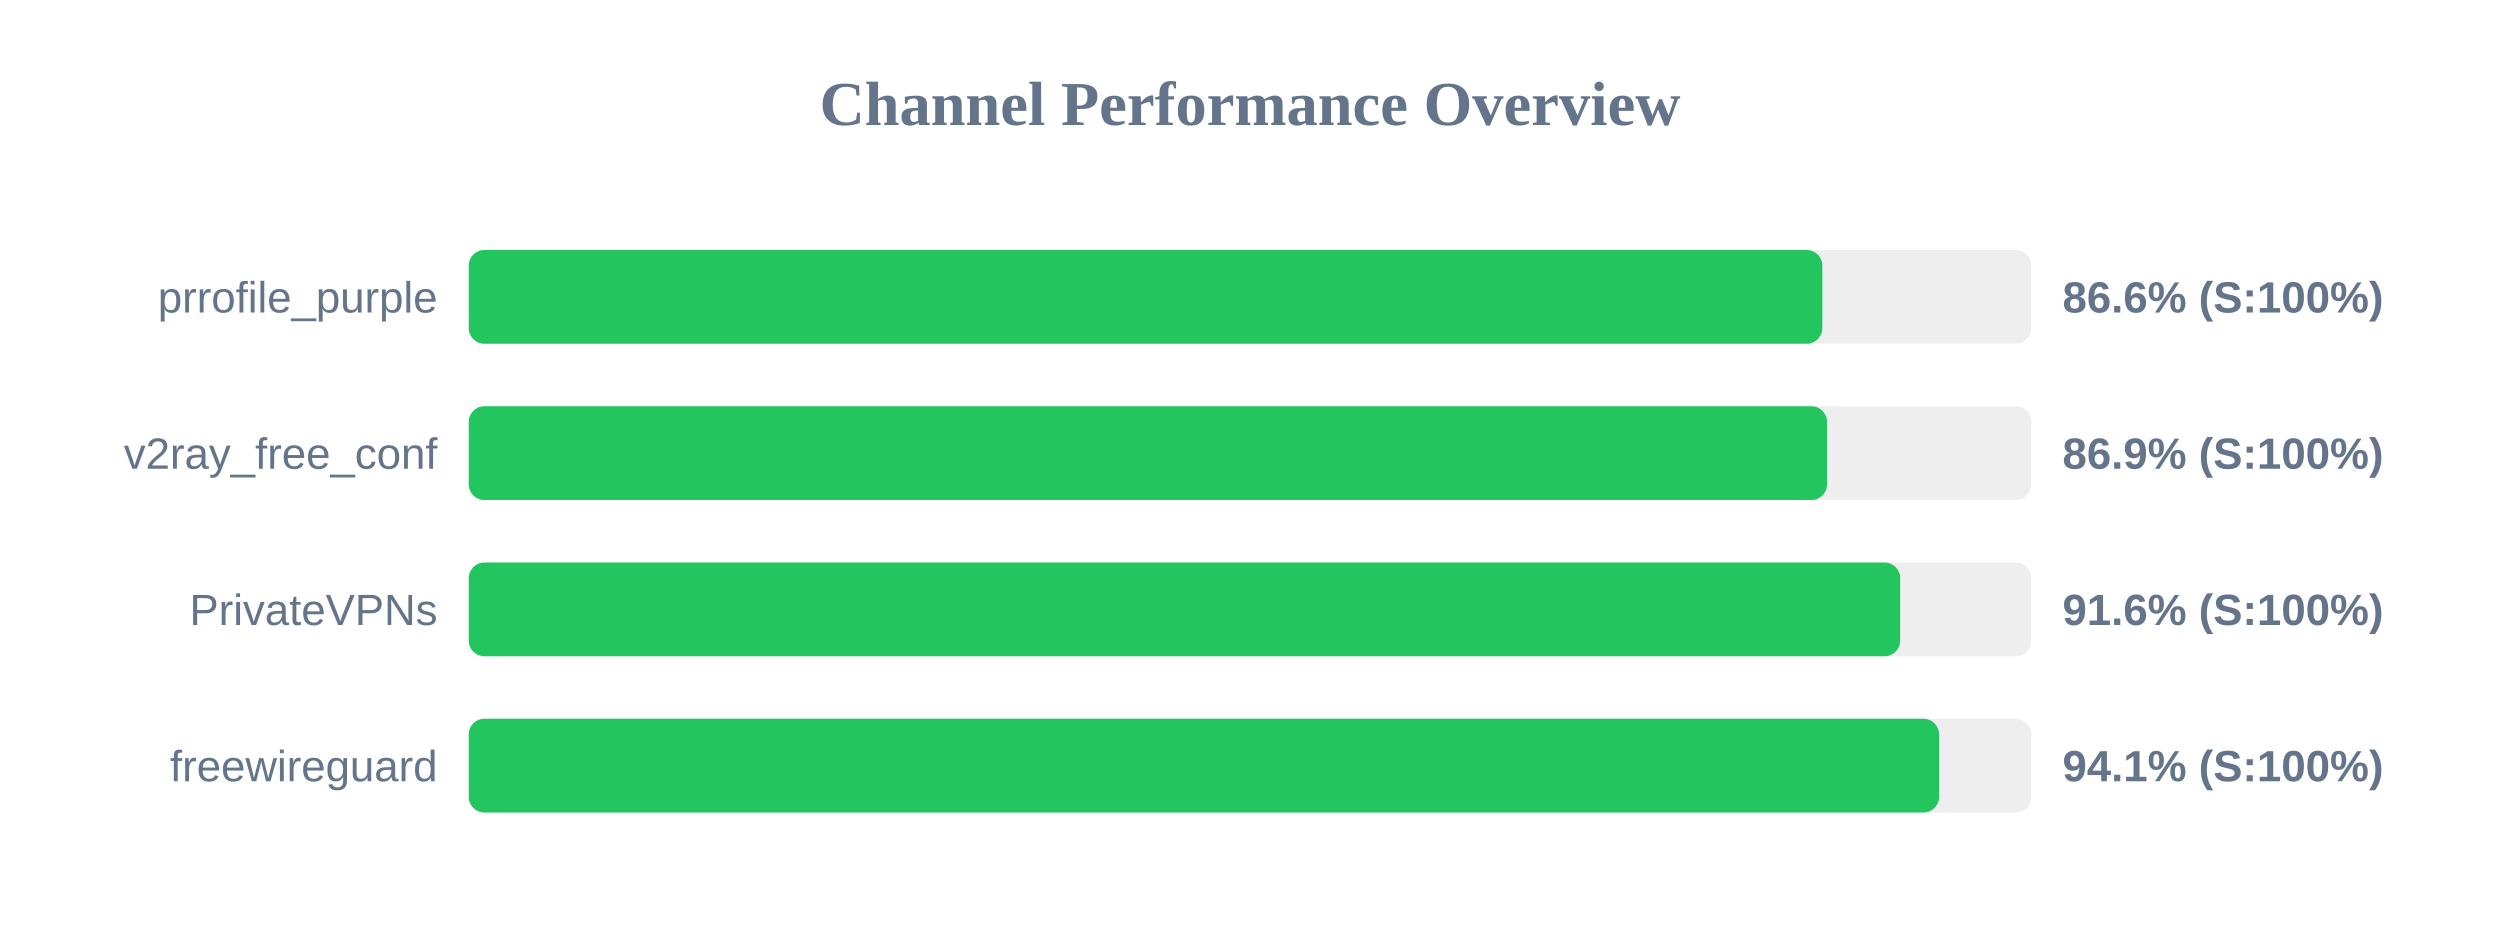
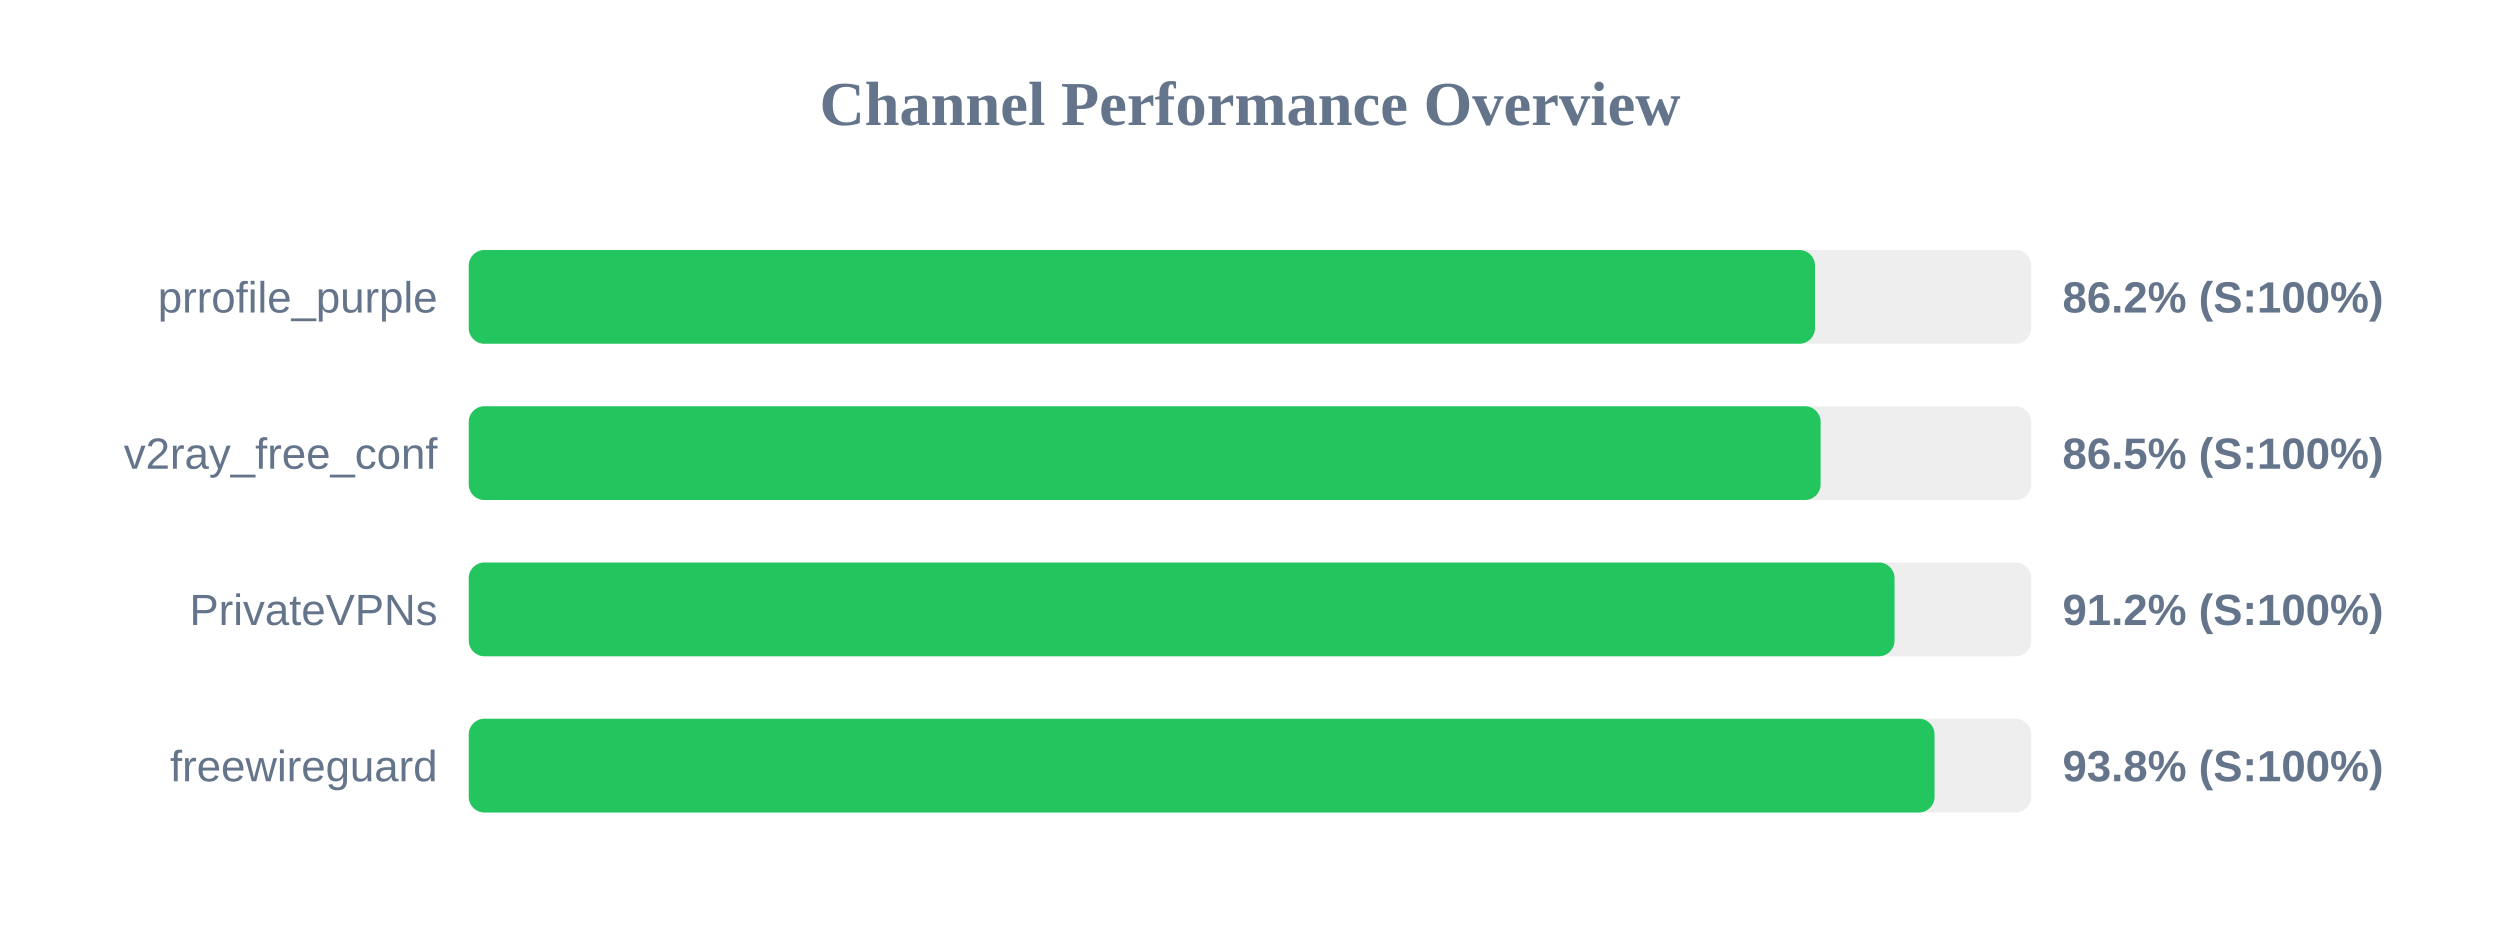
<svg xmlns="http://www.w3.org/2000/svg" width="800" height="300" version="1.1">
  <style>
        .row { font: 14px Arial; fill: #64748b; }
        .score { font: bold 14px Arial; fill: #64748b; }
    </style>
  <text x="400" y="40" text-anchor="middle" font-size="20px" font-weight="bold" fill="#64748b">Channel Performance Overview</text>
  <rect x="150" y="80" width="500" height="30" fill="#eee" rx="5" />
-   <rect x="150" y="80" width="433.15" height="30" fill="#22c55e" rx="5" />
+   <rect x="150" y="80" width="430.8" height="30" fill="#22c55e" rx="5" />
  <text x="140" y="100" text-anchor="end" class="row">prrofile_purple</text>
-   <text x="660" y="100" text-anchor="start" class="score">86.6% (S:100%)</text>
+   <text x="660" y="100" text-anchor="start" class="score">86.2% (S:100%)</text>
  <rect x="150" y="130" width="500" height="30" fill="#eee" rx="5" />
-   <rect x="150" y="130" width="434.65" height="30" fill="#22c55e" rx="5" />
+   <rect x="150" y="130" width="432.6" height="30" fill="#22c55e" rx="5" />
  <text x="140" y="150" text-anchor="end" class="row">v2ray_free_conf</text>
-   <text x="660" y="150" text-anchor="start" class="score">86.9% (S:100%)</text>
+   <text x="660" y="150" text-anchor="start" class="score">86.5% (S:100%)</text>
  <rect x="150" y="180" width="500" height="30" fill="#eee" rx="5" />
-   <rect x="150" y="180" width="458.05" height="30" fill="#22c55e" rx="5" />
+   <rect x="150" y="180" width="456.25" height="30" fill="#22c55e" rx="5" />
  <text x="140" y="200" text-anchor="end" class="row">PrivateVPNs</text>
-   <text x="660" y="200" text-anchor="start" class="score">91.6% (S:100%)</text>
+   <text x="660" y="200" text-anchor="start" class="score">91.2% (S:100%)</text>
  <rect x="150" y="230" width="500" height="30" fill="#eee" rx="5" />
-   <rect x="150" y="230" width="470.5" height="30" fill="#22c55e" rx="5" />
+   <rect x="150" y="230" width="469.05" height="30" fill="#22c55e" rx="5" />
  <text x="140" y="250" text-anchor="end" class="row">freewireguard</text>
-   <text x="660" y="250" text-anchor="start" class="score">94.1% (S:100%)</text>
+   <text x="660" y="250" text-anchor="start" class="score">93.8% (S:100%)</text>
</svg>
